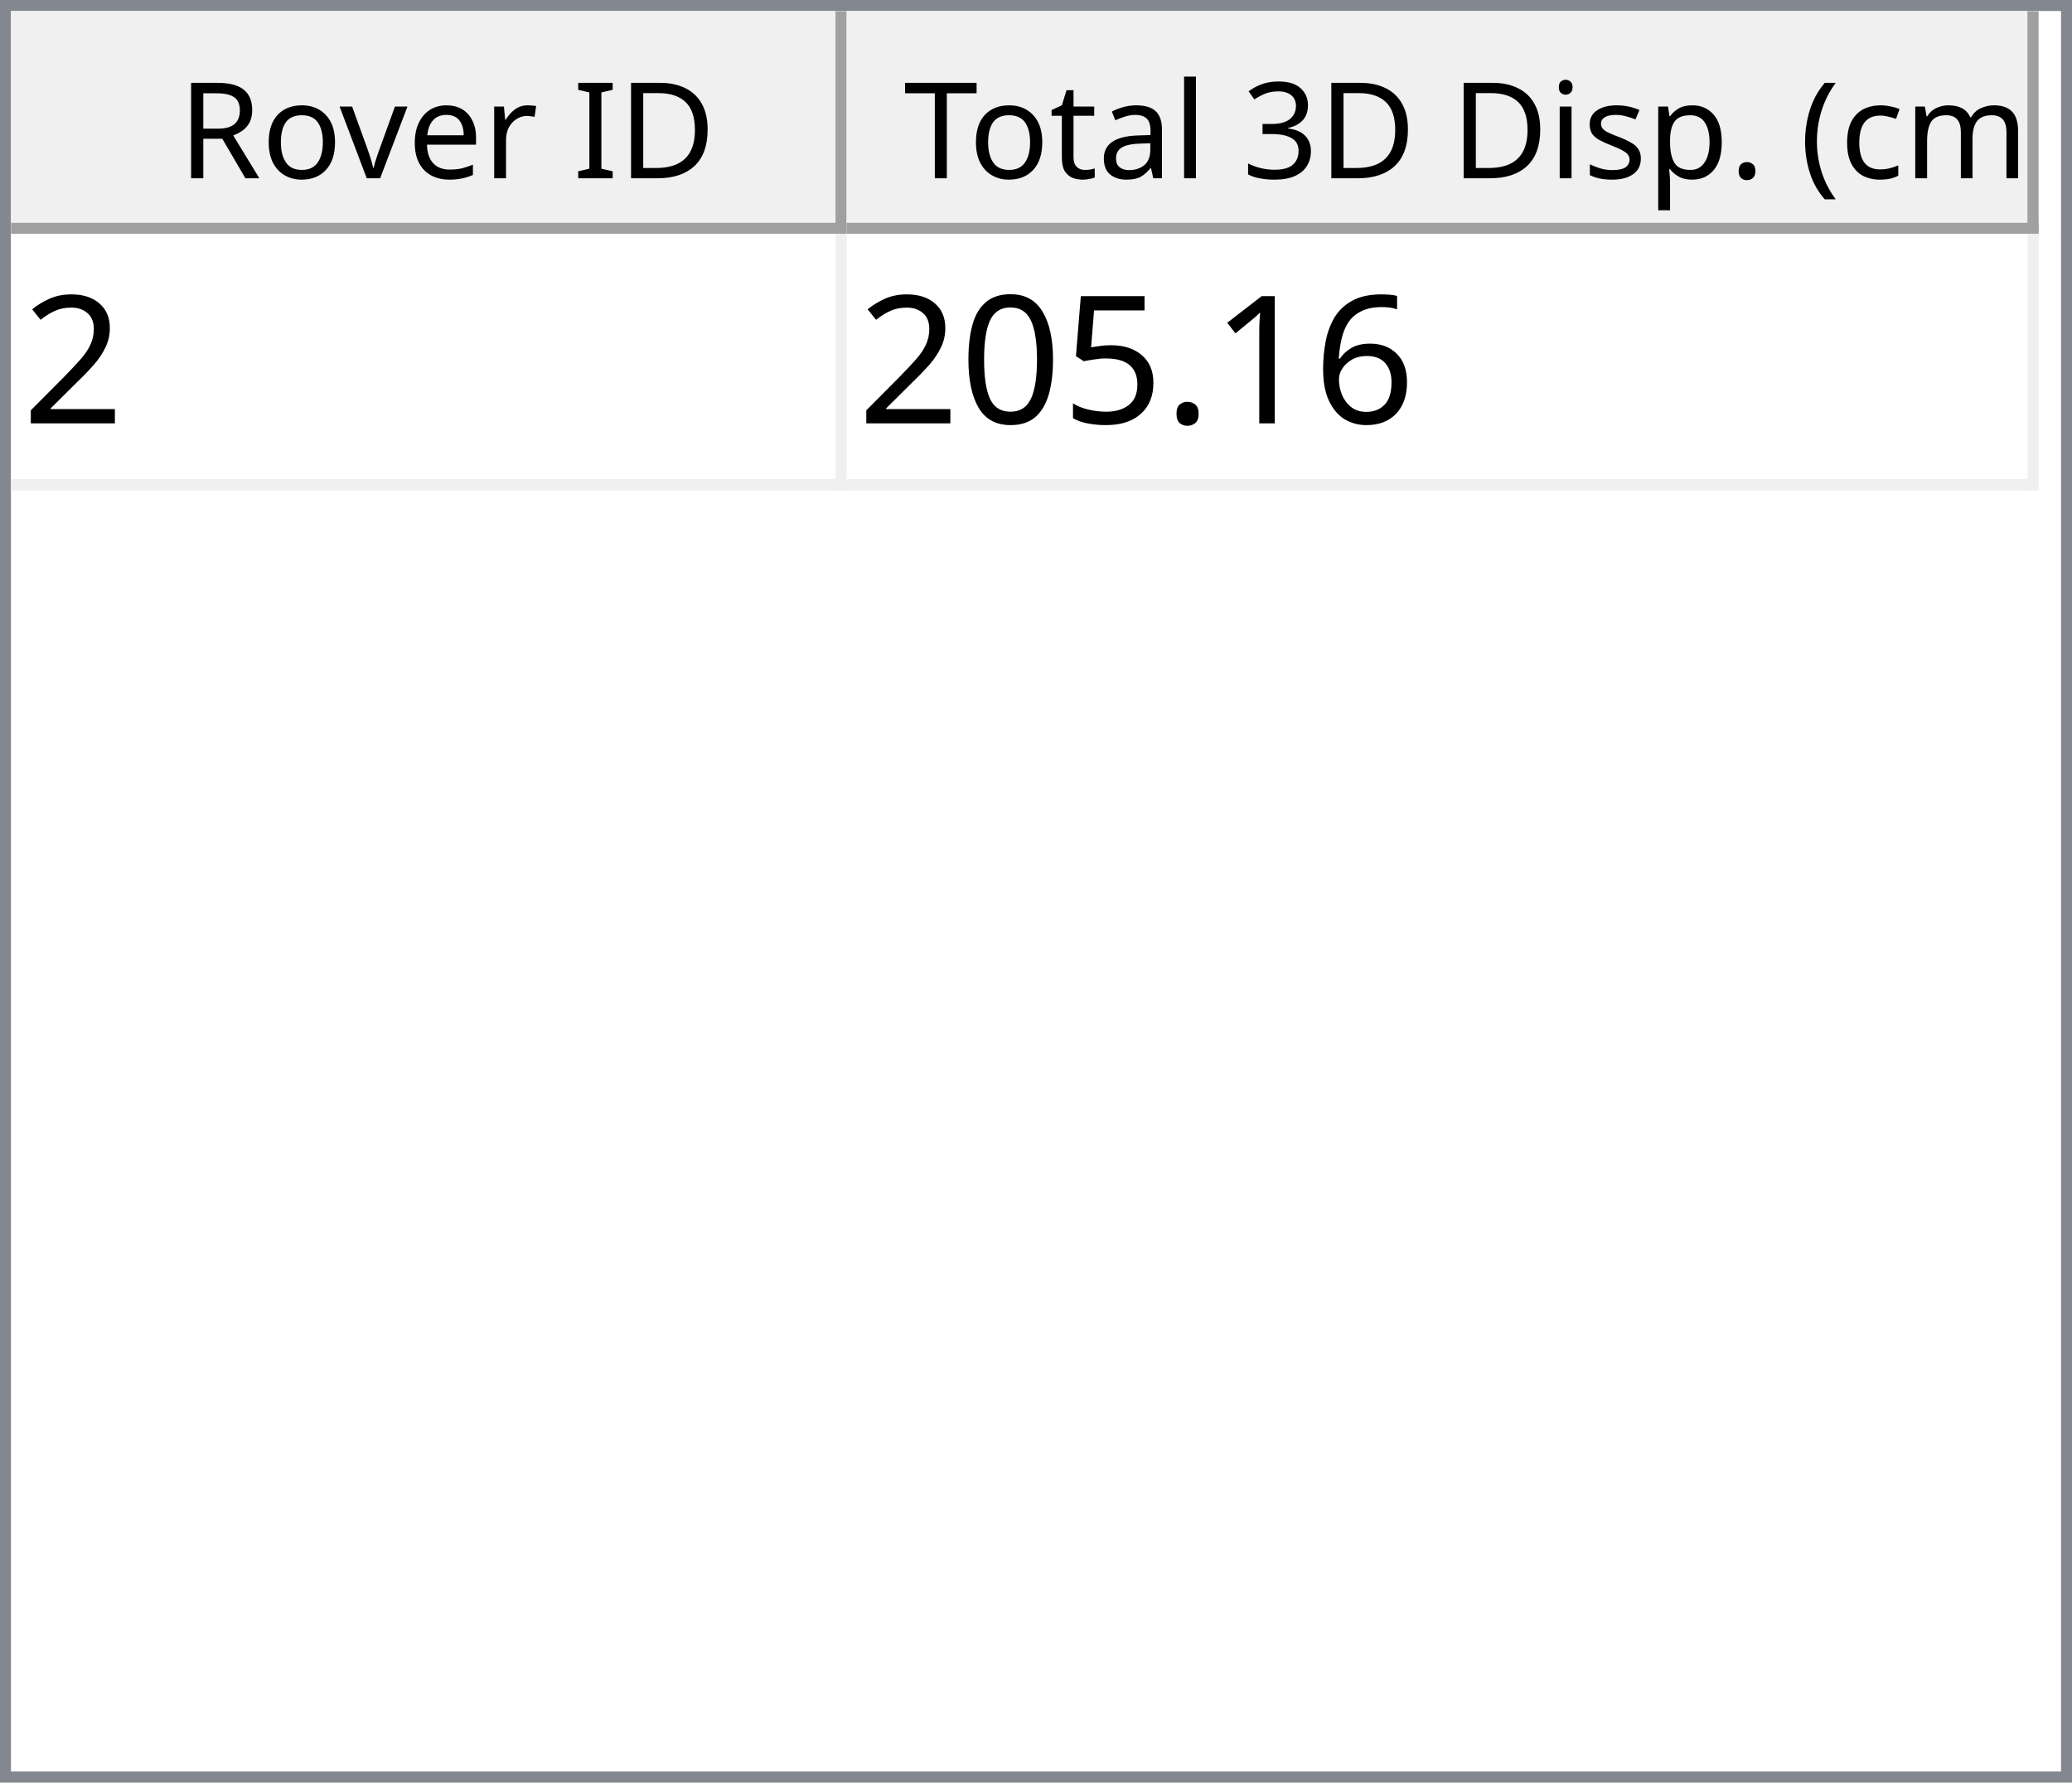
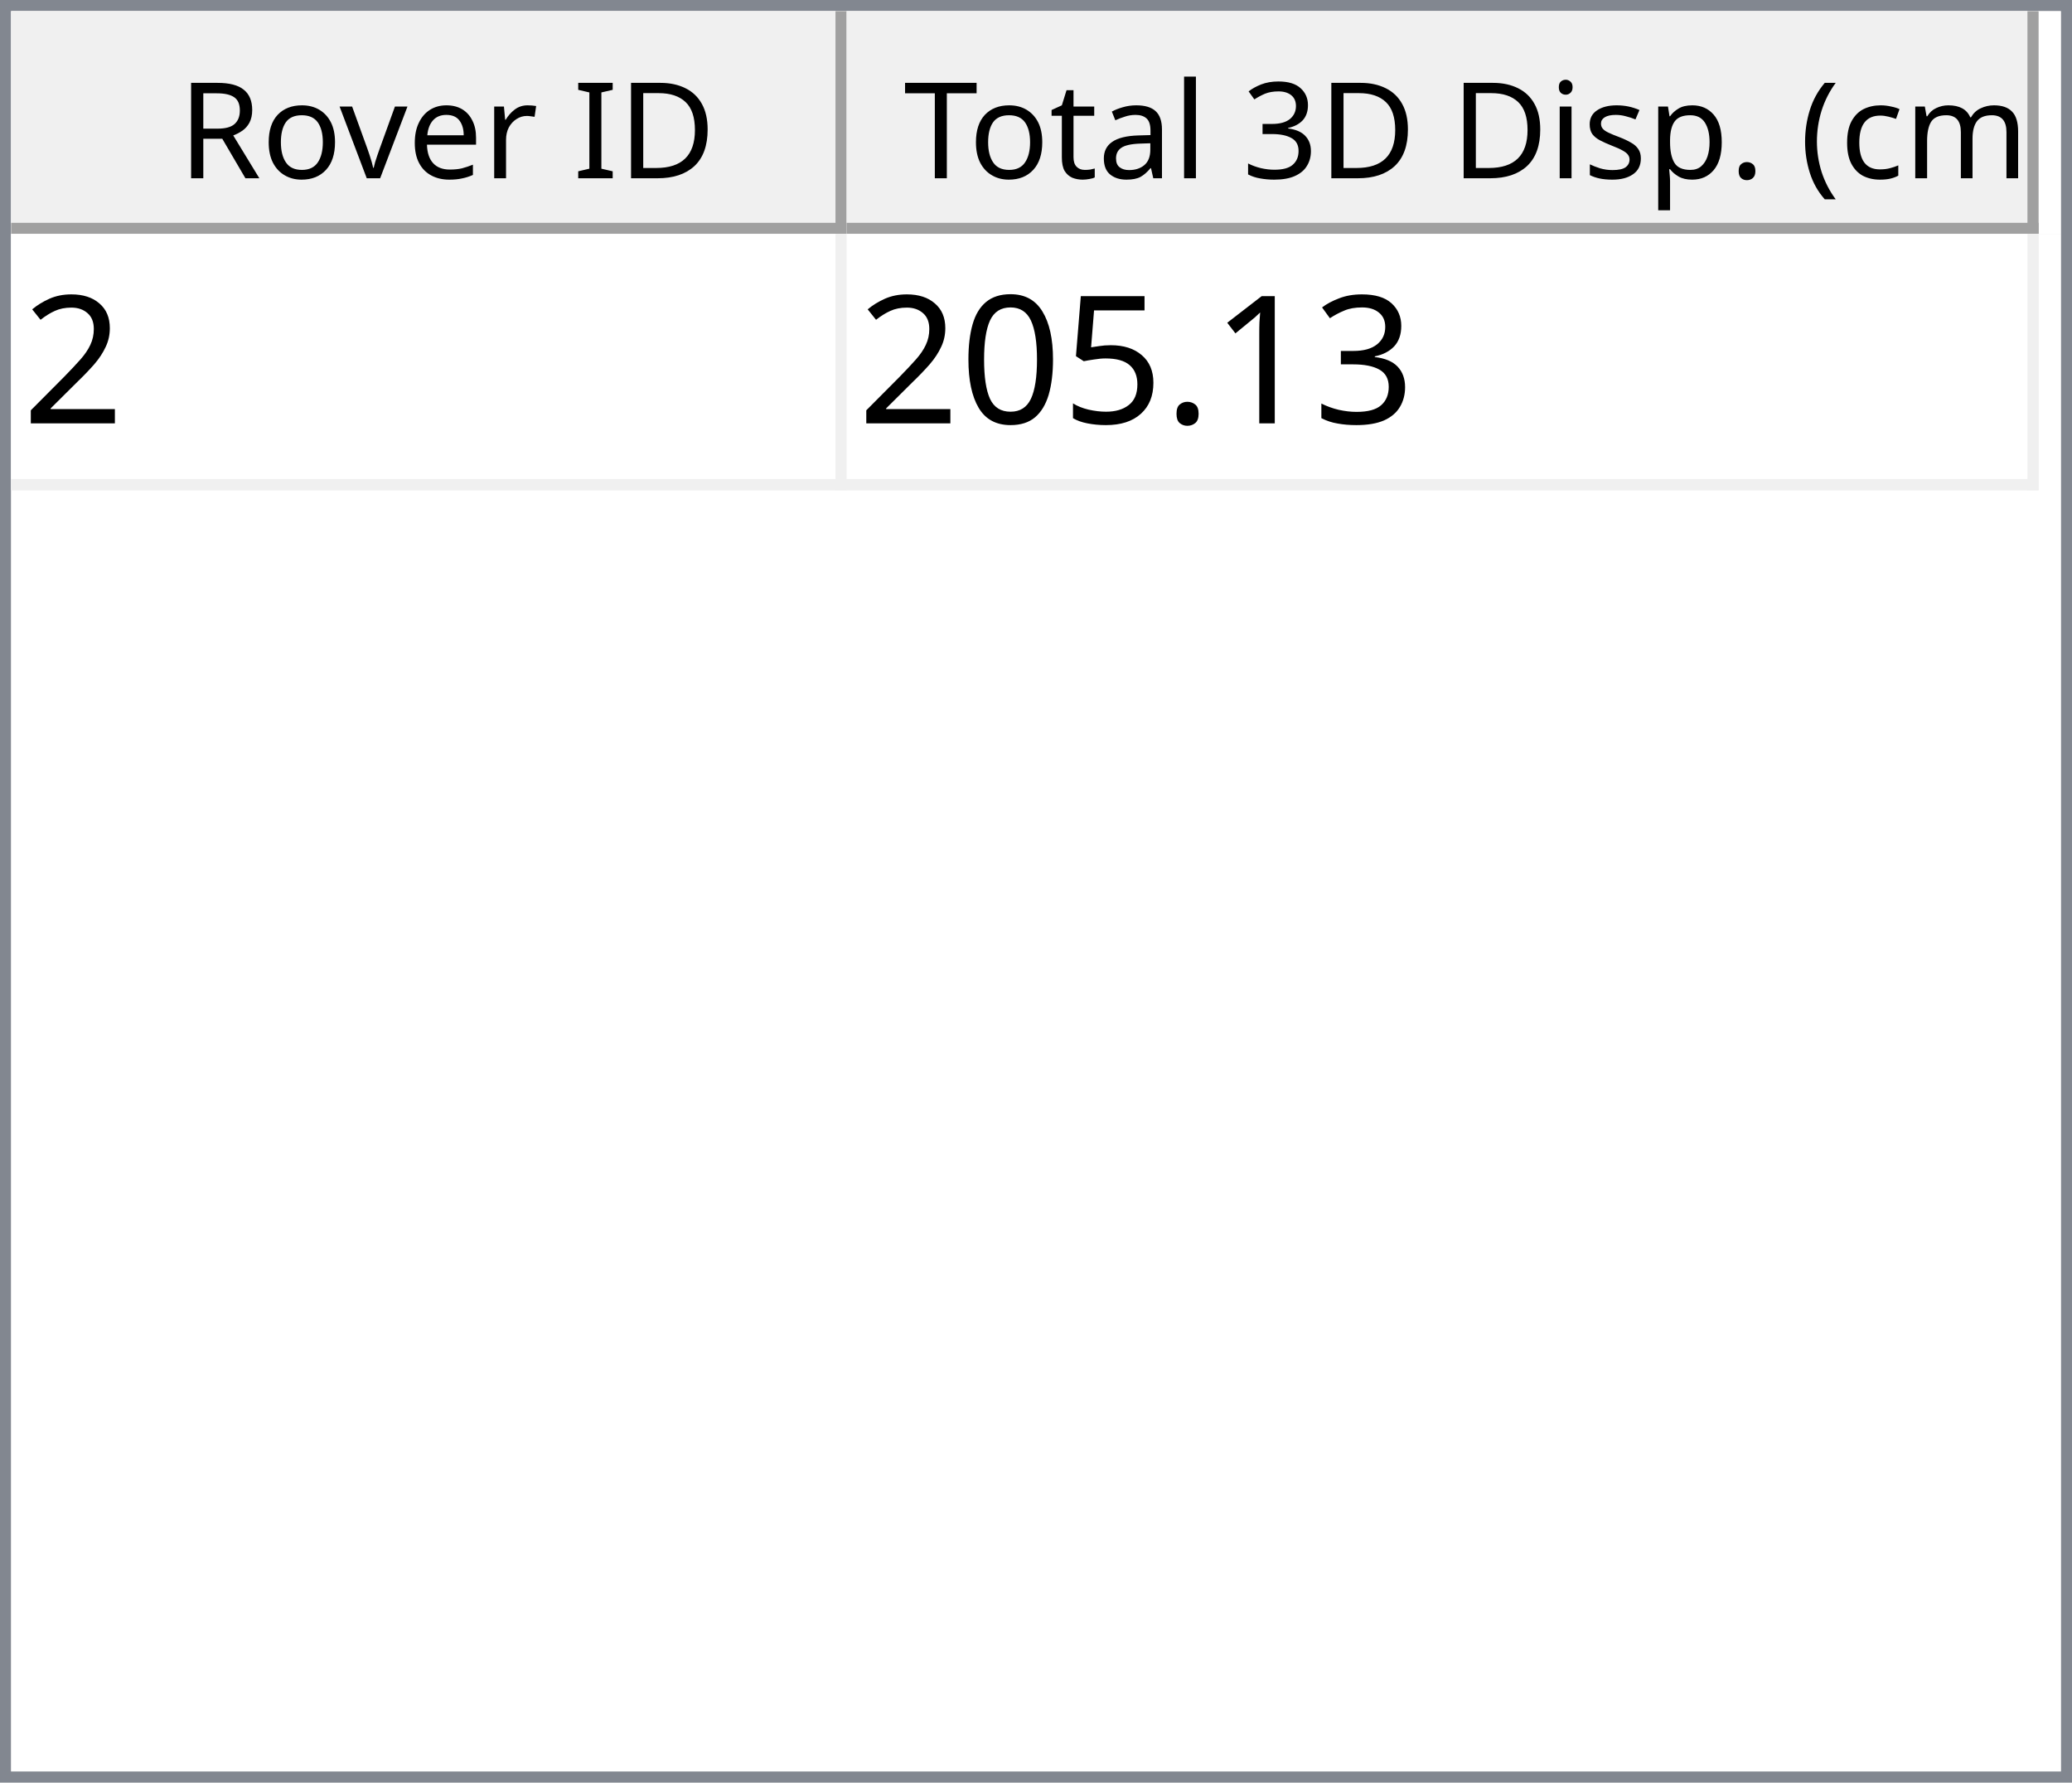
<svg xmlns="http://www.w3.org/2000/svg" style="fill-opacity:1; color-rendering:auto; color-interpolation:auto; text-rendering:auto; stroke:black; stroke-linecap:square; stroke-miterlimit:10; shape-rendering:auto; stroke-opacity:1; fill:black; stroke-dasharray:none; font-weight:normal; stroke-width:1; font-family:'Dialog'; font-style:normal; stroke-linejoin:miter; font-size:12px; stroke-dashoffset:0; image-rendering:auto;" width="186" height="160">
  <defs id="genericDefs" />
  <g>
    <defs id="defs1">
      <clipPath clipPathUnits="userSpaceOnUse" id="clipPath1">
        <path d="M0 0 L186 0 L186 160 L0 160 L0 0 Z" />
      </clipPath>
      <clipPath clipPathUnits="userSpaceOnUse" id="clipPath2">
        <path d="M0 0 L0 160 L186 160 L186 0 Z" />
      </clipPath>
      <clipPath clipPathUnits="userSpaceOnUse" id="clipPath3">
        <path d="M0 0 L0 20 L184 20 L184 0 Z" />
      </clipPath>
      <clipPath clipPathUnits="userSpaceOnUse" id="clipPath4">
        <path d="M0 0 L0 20 L75 20 L75 0 Z" />
      </clipPath>
      <clipPath clipPathUnits="userSpaceOnUse" id="clipPath5">
        <path d="M1 1 L1 19 L74 19 L74 1 Z" />
      </clipPath>
      <clipPath clipPathUnits="userSpaceOnUse" id="clipPath6">
        <path d="M0 0 L0 18 L73 18 L73 0 Z" />
      </clipPath>
      <clipPath clipPathUnits="userSpaceOnUse" id="clipPath7">
        <path d="M-0.5 -0.5 L-0.5 19.5 L74.5 19.5 L74.5 -0.5 Z" />
      </clipPath>
      <clipPath clipPathUnits="userSpaceOnUse" id="clipPath8">
        <path d="M0 0 L0 20 L107 20 L107 0 Z" />
      </clipPath>
      <clipPath clipPathUnits="userSpaceOnUse" id="clipPath9">
        <path d="M1 1 L1 19 L106 19 L106 1 Z" />
      </clipPath>
      <clipPath clipPathUnits="userSpaceOnUse" id="clipPath10">
        <path d="M0 0 L0 18 L105 18 L105 0 Z" />
      </clipPath>
      <clipPath clipPathUnits="userSpaceOnUse" id="clipPath11">
        <path d="M-0.5 -0.5 L-0.5 19.5 L106.5 19.5 L106.5 -0.5 Z" />
      </clipPath>
      <clipPath clipPathUnits="userSpaceOnUse" id="clipPath12">
        <path d="M0 0 L0 138 L184 138 L184 0 Z" />
      </clipPath>
      <clipPath clipPathUnits="userSpaceOnUse" id="clipPath13">
        <path d="M0 0 L0 23 L182 23 L182 0 Z" />
      </clipPath>
      <clipPath clipPathUnits="userSpaceOnUse" id="clipPath14">
        <path d="M-0.5 -0.5 L-0.5 22.5 L181.5 22.5 L181.5 -0.5 Z" />
      </clipPath>
      <clipPath clipPathUnits="userSpaceOnUse" id="clipPath15">
        <path d="M0 0 L0 22 L74 22 L74 0 Z" />
      </clipPath>
      <clipPath clipPathUnits="userSpaceOnUse" id="clipPath16">
        <path d="M0 0 L0 22 L106 22 L106 0 Z" />
      </clipPath>
      <font horiz-adv-x="64.551" id="font1">
        <font-face ascent="107.91" descent="25.098" units-per-em="100" style="font-style:normal; font-family:Segoe UI; font-weight:normal;" />
        <missing-glyph horiz-adv-x="64.551" d="M8.109 0 L8.109 68.266 L56.453 68.266 L56.453 0 L8.109 0 ZM15.328 7.234 L49.219 7.234 L49.219 61.031 L15.328 61.031 L15.328 7.234 Z" />
        <glyph unicode="D" horiz-adv-x="70.117" d="M9.188 0 L9.188 70.016 L28.516 70.016 Q65.531 70.016 65.531 35.891 Q65.531 19.672 55.25 9.836 Q44.969 0 27.734 0 L9.188 0 ZM17.391 62.594 L17.391 7.422 L27.828 7.422 Q41.609 7.422 49.273 14.797 Q56.938 22.172 56.938 35.688 Q56.938 62.594 28.328 62.594 L17.391 62.594 Z" />
        <glyph unicode="I" horiz-adv-x="26.611" d="M17.391 0 L9.188 0 L9.188 70.016 L17.391 70.016 L17.391 0 Z" />
        <glyph unicode=" " horiz-adv-x="27.393" d="" />
        <glyph unicode="r" horiz-adv-x="34.766" d="M34.188 41.891 Q32.078 43.5 28.125 43.5 Q23 43.5 19.555 38.672 Q16.109 33.844 16.109 25.484 L16.109 0 L8.109 0 L8.109 50 L16.109 50 L16.109 39.703 L16.312 39.703 Q18.016 44.969 21.531 47.922 Q25.047 50.875 29.391 50.875 Q32.516 50.875 34.188 50.203 L34.188 41.891 Z" />
        <glyph unicode="e" horiz-adv-x="52.295" d="M48.297 23 L12.984 23 Q13.188 14.656 17.484 10.109 Q21.781 5.562 29.297 5.562 Q37.75 5.562 44.828 11.141 L44.828 3.609 Q38.234 -1.172 27.391 -1.172 Q16.797 -1.172 10.742 5.641 Q4.688 12.453 4.688 24.812 Q4.688 36.469 11.305 43.82 Q17.922 51.172 27.734 51.172 Q37.547 51.172 42.922 44.828 Q48.297 38.484 48.297 27.203 L48.297 23 ZM40.094 29.781 Q40.047 36.719 36.75 40.578 Q33.453 44.438 27.594 44.438 Q21.922 44.438 17.969 40.383 Q14.016 36.328 13.094 29.781 L40.094 29.781 Z" />
        <glyph unicode="v" horiz-adv-x="47.9" d="M47.406 50 L27.484 0 L19.625 0 L0.688 50 L9.469 50 L22.172 13.672 Q23.578 9.672 23.922 6.688 L24.125 6.688 Q24.609 10.453 25.688 13.484 L38.969 50 L47.406 50 Z" />
        <glyph unicode="o" horiz-adv-x="58.594" d="M29 -1.172 Q17.922 -1.172 11.305 5.836 Q4.688 12.844 4.688 24.422 Q4.688 37.016 11.57 44.094 Q18.453 51.172 30.172 51.172 Q41.359 51.172 47.633 44.289 Q53.906 37.406 53.906 25.203 Q53.906 13.234 47.141 6.031 Q40.375 -1.172 29 -1.172 ZM29.594 44.438 Q21.875 44.438 17.383 39.188 Q12.891 33.938 12.891 24.703 Q12.891 15.828 17.43 10.695 Q21.969 5.562 29.594 5.562 Q37.359 5.562 41.531 10.594 Q45.703 15.625 45.703 24.906 Q45.703 34.281 41.531 39.359 Q37.359 44.438 29.594 44.438 Z" />
        <glyph unicode="R" horiz-adv-x="59.814" d="M59.375 0 L49.609 0 L37.891 19.625 Q36.281 22.359 34.766 24.289 Q33.25 26.219 31.664 27.438 Q30.078 28.656 28.25 29.219 Q26.422 29.781 24.125 29.781 L17.391 29.781 L17.391 0 L9.188 0 L9.188 70.016 L30.078 70.016 Q34.672 70.016 38.555 68.867 Q42.438 67.719 45.289 65.375 Q48.141 63.031 49.758 59.547 Q51.375 56.062 51.375 51.375 Q51.375 47.703 50.273 44.656 Q49.172 41.609 47.148 39.211 Q45.125 36.812 42.266 35.133 Q39.406 33.453 35.844 32.516 L35.844 32.328 Q37.594 31.547 38.891 30.547 Q40.188 29.547 41.359 28.18 Q42.531 26.812 43.68 25.078 Q44.828 23.344 46.234 21.047 L59.375 0 ZM17.391 62.594 L17.391 37.203 L28.516 37.203 Q31.594 37.203 34.203 38.133 Q36.812 39.062 38.719 40.797 Q40.625 42.531 41.703 45.047 Q42.781 47.562 42.781 50.688 Q42.781 56.297 39.141 59.445 Q35.5 62.594 28.609 62.594 L17.391 62.594 Z" />
        <glyph unicode=")" horiz-adv-x="30.176" d="M8.297 -15.922 L1.172 -15.922 Q16.406 2.344 16.406 26.812 Q16.406 51.469 1.078 70.016 L8.297 70.016 Q23.531 52.156 23.531 26.703 Q23.531 1.375 8.297 -15.922 Z" />
        <glyph unicode="m" horiz-adv-x="86.133" d="M79.109 0 L71.094 0 L71.094 28.719 Q71.094 37.016 68.531 40.727 Q65.969 44.438 59.906 44.438 Q54.781 44.438 51.195 39.75 Q47.609 35.062 47.609 28.516 L47.609 0 L39.594 0 L39.594 29.688 Q39.594 44.438 28.219 44.438 Q22.953 44.438 19.531 40.016 Q16.109 35.594 16.109 28.516 L16.109 0 L8.109 0 L8.109 50 L16.109 50 L16.109 42.094 L16.312 42.094 Q21.625 51.172 31.844 51.172 Q36.969 51.172 40.773 48.312 Q44.578 45.453 46 40.828 Q51.562 51.172 62.594 51.172 Q79.109 51.172 79.109 30.812 L79.109 0 Z" />
        <glyph unicode="c" horiz-adv-x="46.191" d="M42.188 2.297 Q36.422 -1.172 28.516 -1.172 Q17.828 -1.172 11.258 5.789 Q4.688 12.75 4.688 23.828 Q4.688 36.188 11.766 43.68 Q18.844 51.172 30.672 51.172 Q37.25 51.172 42.281 48.734 L42.281 40.531 Q36.719 44.438 30.375 44.438 Q22.703 44.438 17.797 38.945 Q12.891 33.453 12.891 24.516 Q12.891 15.719 17.508 10.641 Q22.125 5.562 29.891 5.562 Q36.422 5.562 42.188 9.906 L42.188 2.297 Z" />
        <glyph unicode="(" horiz-adv-x="30.176" d="M29.109 -15.922 L21.969 -15.922 Q6.844 1.375 6.844 26.703 Q6.844 52.156 21.969 70.016 L29.203 70.016 Q13.875 51.469 13.875 26.812 Q13.875 2.344 29.109 -15.922 Z" />
        <glyph unicode="." horiz-adv-x="21.68" d="M10.891 -1.078 Q8.641 -1.078 7.055 0.539 Q5.469 2.156 5.469 4.391 Q5.469 6.641 7.055 8.273 Q8.641 9.906 10.891 9.906 Q13.188 9.906 14.797 8.273 Q16.406 6.641 16.406 4.391 Q16.406 2.156 14.797 0.539 Q13.188 -1.078 10.891 -1.078 Z" />
        <glyph unicode="p" horiz-adv-x="58.789" d="M16.312 7.234 L16.109 7.234 L16.109 -23 L8.109 -23 L8.109 50 L16.109 50 L16.109 41.219 L16.312 41.219 Q22.219 51.172 33.594 51.172 Q43.266 51.172 48.688 44.461 Q54.109 37.75 54.109 26.469 Q54.109 13.922 48 6.375 Q41.891 -1.172 31.297 -1.172 Q21.578 -1.172 16.312 7.234 ZM16.109 27.391 L16.109 20.406 Q16.109 14.203 20.141 9.883 Q24.172 5.562 30.375 5.562 Q37.641 5.562 41.773 11.133 Q45.906 16.703 45.906 26.609 Q45.906 34.969 42.047 39.703 Q38.188 44.438 31.594 44.438 Q24.609 44.438 20.359 39.578 Q16.109 34.719 16.109 27.391 Z" />
        <glyph unicode="s" horiz-adv-x="42.432" d="M5.078 1.812 L5.078 10.406 Q11.625 5.562 19.484 5.562 Q30.031 5.562 30.031 12.594 Q30.031 14.594 29.125 15.992 Q28.219 17.391 26.68 18.461 Q25.141 19.531 23.07 20.383 Q21 21.234 18.609 22.172 Q15.281 23.484 12.766 24.828 Q10.25 26.172 8.57 27.859 Q6.891 29.547 6.031 31.695 Q5.172 33.844 5.172 36.719 Q5.172 40.234 6.789 42.945 Q8.406 45.656 11.086 47.484 Q13.766 49.312 17.211 50.242 Q20.656 51.172 24.312 51.172 Q30.812 51.172 35.938 48.922 L35.938 40.828 Q30.422 44.438 23.25 44.438 Q21 44.438 19.195 43.922 Q17.391 43.406 16.094 42.477 Q14.797 41.547 14.086 40.258 Q13.375 38.969 13.375 37.406 Q13.375 35.453 14.086 34.133 Q14.797 32.812 16.164 31.789 Q17.531 30.766 19.484 29.938 Q21.438 29.109 23.922 28.125 Q27.25 26.859 29.883 25.516 Q32.516 24.172 34.375 22.484 Q36.234 20.797 37.234 18.602 Q38.234 16.406 38.234 13.375 Q38.234 9.672 36.602 6.938 Q34.969 4.203 32.234 2.398 Q29.5 0.594 25.93 -0.289 Q22.359 -1.172 18.453 -1.172 Q10.75 -1.172 5.078 1.812 Z" />
        <glyph unicode="i" horiz-adv-x="24.219" d="M12.203 62.703 Q10.062 62.703 8.547 64.164 Q7.031 65.625 7.031 67.875 Q7.031 70.125 8.547 71.609 Q10.062 73.094 12.203 73.094 Q14.406 73.094 15.945 71.609 Q17.484 70.125 17.484 67.875 Q17.484 65.719 15.945 64.211 Q14.406 62.703 12.203 62.703 ZM16.109 0 L8.109 0 L8.109 50 L16.109 50 L16.109 0 Z" />
        <glyph unicode="3" horiz-adv-x="53.906" d="M46.531 19.828 Q46.531 15.094 44.75 11.211 Q42.969 7.328 39.719 4.57 Q36.469 1.812 31.93 0.297 Q27.391 -1.219 21.922 -1.219 Q11.922 -1.219 6 2.594 L6 11.188 Q13.094 5.609 22.219 5.609 Q25.875 5.609 28.828 6.539 Q31.781 7.469 33.906 9.227 Q36.031 10.984 37.18 13.477 Q38.328 15.969 38.328 19.094 Q38.328 32.812 18.797 32.812 L12.984 32.812 L12.984 39.594 L18.5 39.594 Q35.797 39.594 35.797 52.484 Q35.797 64.406 22.609 64.406 Q15.188 64.406 8.688 59.422 L8.688 67.188 Q15.375 71.188 24.609 71.188 Q29 71.188 32.57 69.969 Q36.141 68.75 38.68 66.555 Q41.219 64.359 42.609 61.281 Q44 58.203 44 54.5 Q44 40.672 30.031 36.719 L30.031 36.531 Q33.594 36.141 36.625 34.797 Q39.656 33.453 41.852 31.305 Q44.047 29.156 45.289 26.25 Q46.531 23.344 46.531 19.828 Z" />
        <glyph unicode="l" horiz-adv-x="24.219" d="M16.109 0 L8.109 0 L8.109 74.031 L16.109 74.031 L16.109 0 Z" />
        <glyph unicode="a" horiz-adv-x="50.879" d="M43.891 0 L35.891 0 L35.891 7.812 L35.688 7.812 Q30.469 -1.172 20.312 -1.172 Q12.844 -1.172 8.617 2.781 Q4.391 6.734 4.391 13.281 Q4.391 27.297 20.906 29.594 L35.891 31.688 Q35.891 44.438 25.594 44.438 Q16.547 44.438 9.281 38.281 L9.281 46.484 Q16.656 51.172 26.266 51.172 Q43.891 51.172 43.891 32.516 L43.891 0 ZM35.891 25.297 L23.828 23.641 Q18.266 22.859 15.43 20.875 Q12.594 18.891 12.594 13.875 Q12.594 10.203 15.211 7.883 Q17.828 5.562 22.172 5.562 Q28.125 5.562 32.008 9.742 Q35.891 13.922 35.891 20.312 L35.891 25.297 Z" />
        <glyph unicode="t" horiz-adv-x="33.887" d="M31.297 0.484 Q28.469 -1.078 23.828 -1.078 Q10.688 -1.078 10.688 13.578 L10.688 43.172 L2.094 43.172 L2.094 50 L10.688 50 L10.688 62.203 L18.703 64.797 L18.703 50 L31.297 50 L31.297 43.172 L18.703 43.172 L18.703 14.984 Q18.703 9.969 20.414 7.82 Q22.125 5.672 26.078 5.672 Q29.109 5.672 31.297 7.328 L31.297 0.484 Z" />
        <glyph unicode="T" horiz-adv-x="52.393" d="M50.594 62.594 L30.375 62.594 L30.375 0 L22.172 0 L22.172 62.594 L2 62.594 L2 70.016 L50.594 70.016 L50.594 62.594 Z" />
      </font>
      <font horiz-adv-x="75.0" id="font2">
        <font-face ascent="100.537" descent="21.973" units-per-em="100" style="font-style:normal; font-family:sans-serif; font-weight:normal;" />
        <missing-glyph horiz-adv-x="75.0" d="M12.5 0 L12.5 62.5 L62.5 62.5 L62.5 0 L12.5 0 ZM14.062 1.562 L60.938 1.562 L60.938 60.938 L14.062 60.938 L14.062 1.562 Z" />
        <glyph unicode="2" horiz-adv-x="55.615" d="M50.344 8.453 L50.344 0 L3.031 0 Q2.938 3.172 4.047 6.109 Q5.859 10.938 9.836 15.625 Q13.812 20.312 21.344 26.469 Q33.016 36.031 37.117 41.625 Q41.219 47.219 41.219 52.203 Q41.219 57.422 37.477 61.008 Q33.734 64.594 27.734 64.594 Q21.391 64.594 17.578 60.789 Q13.766 56.984 13.719 50.25 L4.688 51.172 Q5.609 61.281 11.664 66.578 Q17.719 71.875 27.938 71.875 Q38.234 71.875 44.242 66.164 Q50.25 60.453 50.25 52 Q50.25 47.703 48.492 43.555 Q46.734 39.406 42.656 34.812 Q38.578 30.219 29.109 22.219 Q21.188 15.578 18.945 13.211 Q16.703 10.844 15.234 8.453 L50.344 8.453 Z" />
-         <glyph unicode="6" horiz-adv-x="55.615" d="M49.75 54.047 L41.016 53.375 Q39.844 58.547 37.703 60.891 Q34.125 64.656 28.906 64.656 Q24.703 64.656 21.531 62.312 Q17.391 59.281 14.992 53.469 Q12.594 47.656 12.5 36.922 Q15.672 41.75 20.266 44.094 Q24.859 46.438 29.891 46.438 Q38.672 46.438 44.852 39.969 Q51.031 33.5 51.031 23.25 Q51.031 16.5 48.125 10.719 Q45.219 4.938 40.141 1.859 Q35.062 -1.219 28.609 -1.219 Q17.625 -1.219 10.695 6.859 Q3.766 14.938 3.766 33.5 Q3.766 54.25 11.422 63.672 Q18.109 71.875 29.438 71.875 Q37.891 71.875 43.289 67.141 Q48.688 62.406 49.75 54.047 ZM13.875 23.188 Q13.875 18.656 15.797 14.508 Q17.719 10.359 21.188 8.18 Q24.656 6 28.469 6 Q34.031 6 38.039 10.492 Q42.047 14.984 42.047 22.703 Q42.047 30.125 38.086 34.398 Q34.125 38.672 28.125 38.672 Q22.172 38.672 18.023 34.398 Q13.875 30.125 13.875 23.188 Z" />
+         <glyph unicode="3" horiz-adv-x="55.615" d="M4.203 18.891 L12.984 20.062 Q14.5 12.594 18.141 9.297 Q21.781 6 27 6 Q33.203 6 37.477 10.297 Q41.75 14.594 41.75 20.953 Q41.75 27 37.797 30.93 Q33.844 34.859 27.734 34.859 Q25.25 34.859 21.531 33.891 L22.516 41.609 Q23.391 41.5 23.922 41.5 Q29.547 41.5 34.039 44.43 Q38.531 47.359 38.531 53.469 Q38.531 58.297 35.258 61.477 Q31.984 64.656 26.812 64.656 Q21.688 64.656 18.266 61.43 Q14.844 58.203 13.875 51.766 L5.078 53.328 Q6.688 62.156 12.398 67.016 Q18.109 71.875 26.609 71.875 Q32.469 71.875 37.398 69.359 Q42.328 66.844 44.945 62.5 Q47.562 58.156 47.562 53.266 Q47.562 48.641 45.07 44.828 Q42.578 41.016 37.703 38.766 Q44.047 37.312 47.562 32.695 Q51.078 28.078 51.078 21.141 Q51.078 11.766 44.242 5.25 Q37.406 -1.266 26.953 -1.266 Q17.531 -1.266 11.305 4.352 Q5.078 9.969 4.203 18.891 Z" />
        <glyph unicode="1" horiz-adv-x="55.615" d="M37.25 0 L28.469 0 L28.469 56 Q25.297 52.984 20.141 49.953 Q14.984 46.922 10.891 45.406 L10.891 53.906 Q18.266 57.375 23.781 62.305 Q29.297 67.234 31.594 71.875 L37.25 71.875 L37.25 0 Z" />
        <glyph unicode="." horiz-adv-x="27.783" d="M9.078 0 L9.078 10.016 L19.094 10.016 L19.094 0 L9.078 0 Z" />
        <glyph unicode="5" horiz-adv-x="55.615" d="M4.156 18.75 L13.375 19.531 Q14.406 12.797 18.141 9.398 Q21.875 6 27.156 6 Q33.5 6 37.891 10.789 Q42.281 15.578 42.281 23.484 Q42.281 31 38.062 35.352 Q33.844 39.703 27 39.703 Q22.75 39.703 19.336 37.773 Q15.922 35.844 13.969 32.766 L5.719 33.844 L12.641 70.609 L48.25 70.609 L48.25 62.203 L19.672 62.203 L15.828 42.969 Q22.266 47.469 29.344 47.469 Q38.719 47.469 45.164 40.969 Q51.609 34.469 51.609 24.266 Q51.609 14.547 45.953 7.469 Q39.062 -1.219 27.156 -1.219 Q17.391 -1.219 11.211 4.25 Q5.031 9.719 4.156 18.75 Z" />
        <glyph unicode="0" horiz-adv-x="55.615" d="M4.156 35.297 Q4.156 48 6.766 55.742 Q9.375 63.484 14.523 67.68 Q19.672 71.875 27.484 71.875 Q33.25 71.875 37.594 69.555 Q41.938 67.234 44.773 62.867 Q47.609 58.5 49.219 52.227 Q50.828 45.953 50.828 35.297 Q50.828 22.703 48.242 14.969 Q45.656 7.234 40.508 3.008 Q35.359 -1.219 27.484 -1.219 Q17.141 -1.219 11.234 6.203 Q4.156 15.141 4.156 35.297 ZM13.188 35.297 Q13.188 17.672 17.312 11.836 Q21.438 6 27.484 6 Q33.547 6 37.672 11.859 Q41.797 17.719 41.797 35.297 Q41.797 52.984 37.672 58.789 Q33.547 64.594 27.391 64.594 Q21.344 64.594 17.719 59.469 Q13.188 52.938 13.188 35.297 Z" />
      </font>
    </defs>
    <g style="fill:white; stroke:white;">
      <rect x="0" y="0" width="186" style="clip-path:url(#clipPath1); stroke:none;" height="160" />
    </g>
    <g style="fill:white; text-rendering:optimizeSpeed; color-rendering:optimizeSpeed; image-rendering:optimizeSpeed; shape-rendering:crispEdges; stroke:white; color-interpolation:sRGB;">
      <rect x="0" width="186" height="160" y="0" style="stroke:none;" />
      <path style="stroke:none;" d="M0 160 L186 160 L186 0 L0 0 Z" />
    </g>
    <g style="fill:rgb(240,240,240); font-family:'Segoe UI'; stroke:rgb(240,240,240);">
      <rect x="0" y="0" width="186" style="clip-path:url(#clipPath2); stroke:none;" height="160" />
    </g>
    <g style="fill:rgb(130,135,144); font-family:'Segoe UI'; stroke:rgb(130,135,144);">
      <path d="M0 0 L186 0 L186 160 L0 160 L0 0 ZM1 1 L185 1 L185 159 L1 159 L1 1 Z" style="fill-rule:evenodd; clip-path:url(#clipPath2); stroke:none;" />
    </g>
    <g style="fill:white; font-family:'Segoe UI'; stroke:white;" transform="translate(1,1)">
      <rect x="0" y="0" width="184" style="clip-path:url(#clipPath3); stroke:none;" height="20" />
    </g>
    <g style="fill:rgb(240,240,240); font-family:'Segoe UI'; stroke:rgb(240,240,240);" transform="translate(1,1)">
      <rect x="0" y="0" width="75" style="clip-path:url(#clipPath4); stroke:none;" height="20" />
    </g>
    <g style="font-family:'Segoe UI';" transform="translate(2,2)">
      <text x="14" xml:space="preserve" y="14" style="clip-path:url(#clipPath6); stroke:none;">Rover ID</text>
    </g>
    <g style="fill:rgb(160,160,160); font-family:'Segoe UI'; stroke:rgb(160,160,160); stroke-linejoin:bevel;" transform="translate(1.5,1.5)">
      <line x1="74" x2="74" y1="0" style="fill:none; clip-path:url(#clipPath7);" y2="19" />
    </g>
    <g style="fill:rgb(160,160,160); font-family:'Segoe UI'; stroke:rgb(160,160,160); stroke-linejoin:bevel;" transform="matrix(1,0,0,1,1,1) translate(0.5,0.5)">
      <line x1="0" x2="74" y1="19" style="fill:none; clip-path:url(#clipPath7);" y2="19" />
    </g>
    <g style="fill:rgb(240,240,240); font-family:'Segoe UI'; stroke:rgb(240,240,240);" transform="translate(76,1)">
      <rect x="0" y="0" width="107" style="clip-path:url(#clipPath8); stroke:none;" height="20" />
    </g>
    <g style="font-family:'Segoe UI';" transform="translate(77,2)">
      <text x="1" xml:space="preserve" y="14" style="clip-path:url(#clipPath10); stroke:none;"> Total 3D Disp. (cm)</text>
    </g>
    <g style="fill:rgb(160,160,160); font-family:'Segoe UI'; stroke:rgb(160,160,160); stroke-linejoin:bevel;" transform="translate(76.5,1.5)">
      <line x1="106" x2="106" y1="0" style="fill:none; clip-path:url(#clipPath11);" y2="19" />
    </g>
    <g style="fill:rgb(160,160,160); font-family:'Segoe UI'; stroke:rgb(160,160,160); stroke-linejoin:bevel;" transform="matrix(1,0,0,1,76,1) translate(0.5,0.5)">
      <line x1="0" x2="106" y1="19" style="fill:none; clip-path:url(#clipPath11);" y2="19" />
    </g>
    <g style="fill:white; font-family:'Segoe UI'; stroke:white;" transform="translate(1,21)">
      <rect x="0" y="0" width="184" style="clip-path:url(#clipPath12); stroke:none;" height="138" />
    </g>
    <g style="fill:rgb(240,240,240); font-size:16px; font-family:sans-serif; stroke:rgb(240,240,240);" transform="translate(1,21)">
      <rect x="0" y="0" width="182" style="clip-path:url(#clipPath13); stroke:none;" height="23" />
      <line transform="translate(0.5,0.5)" x1="0" x2="181" y1="22" style="clip-path:url(#clipPath14); fill:none; stroke-linejoin:bevel;" y2="22" />
    </g>
    <g transform="matrix(1,0,0,1,1,21) translate(0.5,0.5)" style="fill:rgb(240,240,240); font-size:16px; font-family:sans-serif; stroke:rgb(240,240,240); stroke-linejoin:bevel;">
      <line x1="74" x2="74" y1="0" style="fill:none; clip-path:url(#clipPath14);" y2="22" />
    </g>
    <g transform="matrix(1,0,0,1,1,21) translate(0.5,0.5)" style="fill:rgb(240,240,240); font-size:16px; font-family:sans-serif; stroke:rgb(240,240,240); stroke-linejoin:bevel;">
      <line x1="181" x2="181" y1="0" style="fill:none; clip-path:url(#clipPath14);" y2="22" />
    </g>
    <g style="fill:white; font-size:16px; font-family:sans-serif; stroke:white;" transform="matrix(1,0,0,1,1,21)">
      <rect x="0" y="0" width="74" style="clip-path:url(#clipPath15); stroke:none;" height="22" />
      <text x="1" y="17" style="fill:black; clip-path:url(#clipPath15); stroke:none;" xml:space="preserve">2</text>
    </g>
    <g style="fill:white; font-size:16px; font-family:sans-serif; stroke:white;" transform="matrix(1,0,0,1,1,21) translate(75,0)">
      <rect x="0" y="0" width="106" style="clip-path:url(#clipPath16); stroke:none;" height="22" />
-       <text x="1" y="17" style="fill:black; clip-path:url(#clipPath16); stroke:none;" xml:space="preserve">205.16</text>
+       <text x="1" y="17" style="fill:black; clip-path:url(#clipPath16); stroke:none;" xml:space="preserve">205.13</text>
    </g>
  </g>
</svg>
